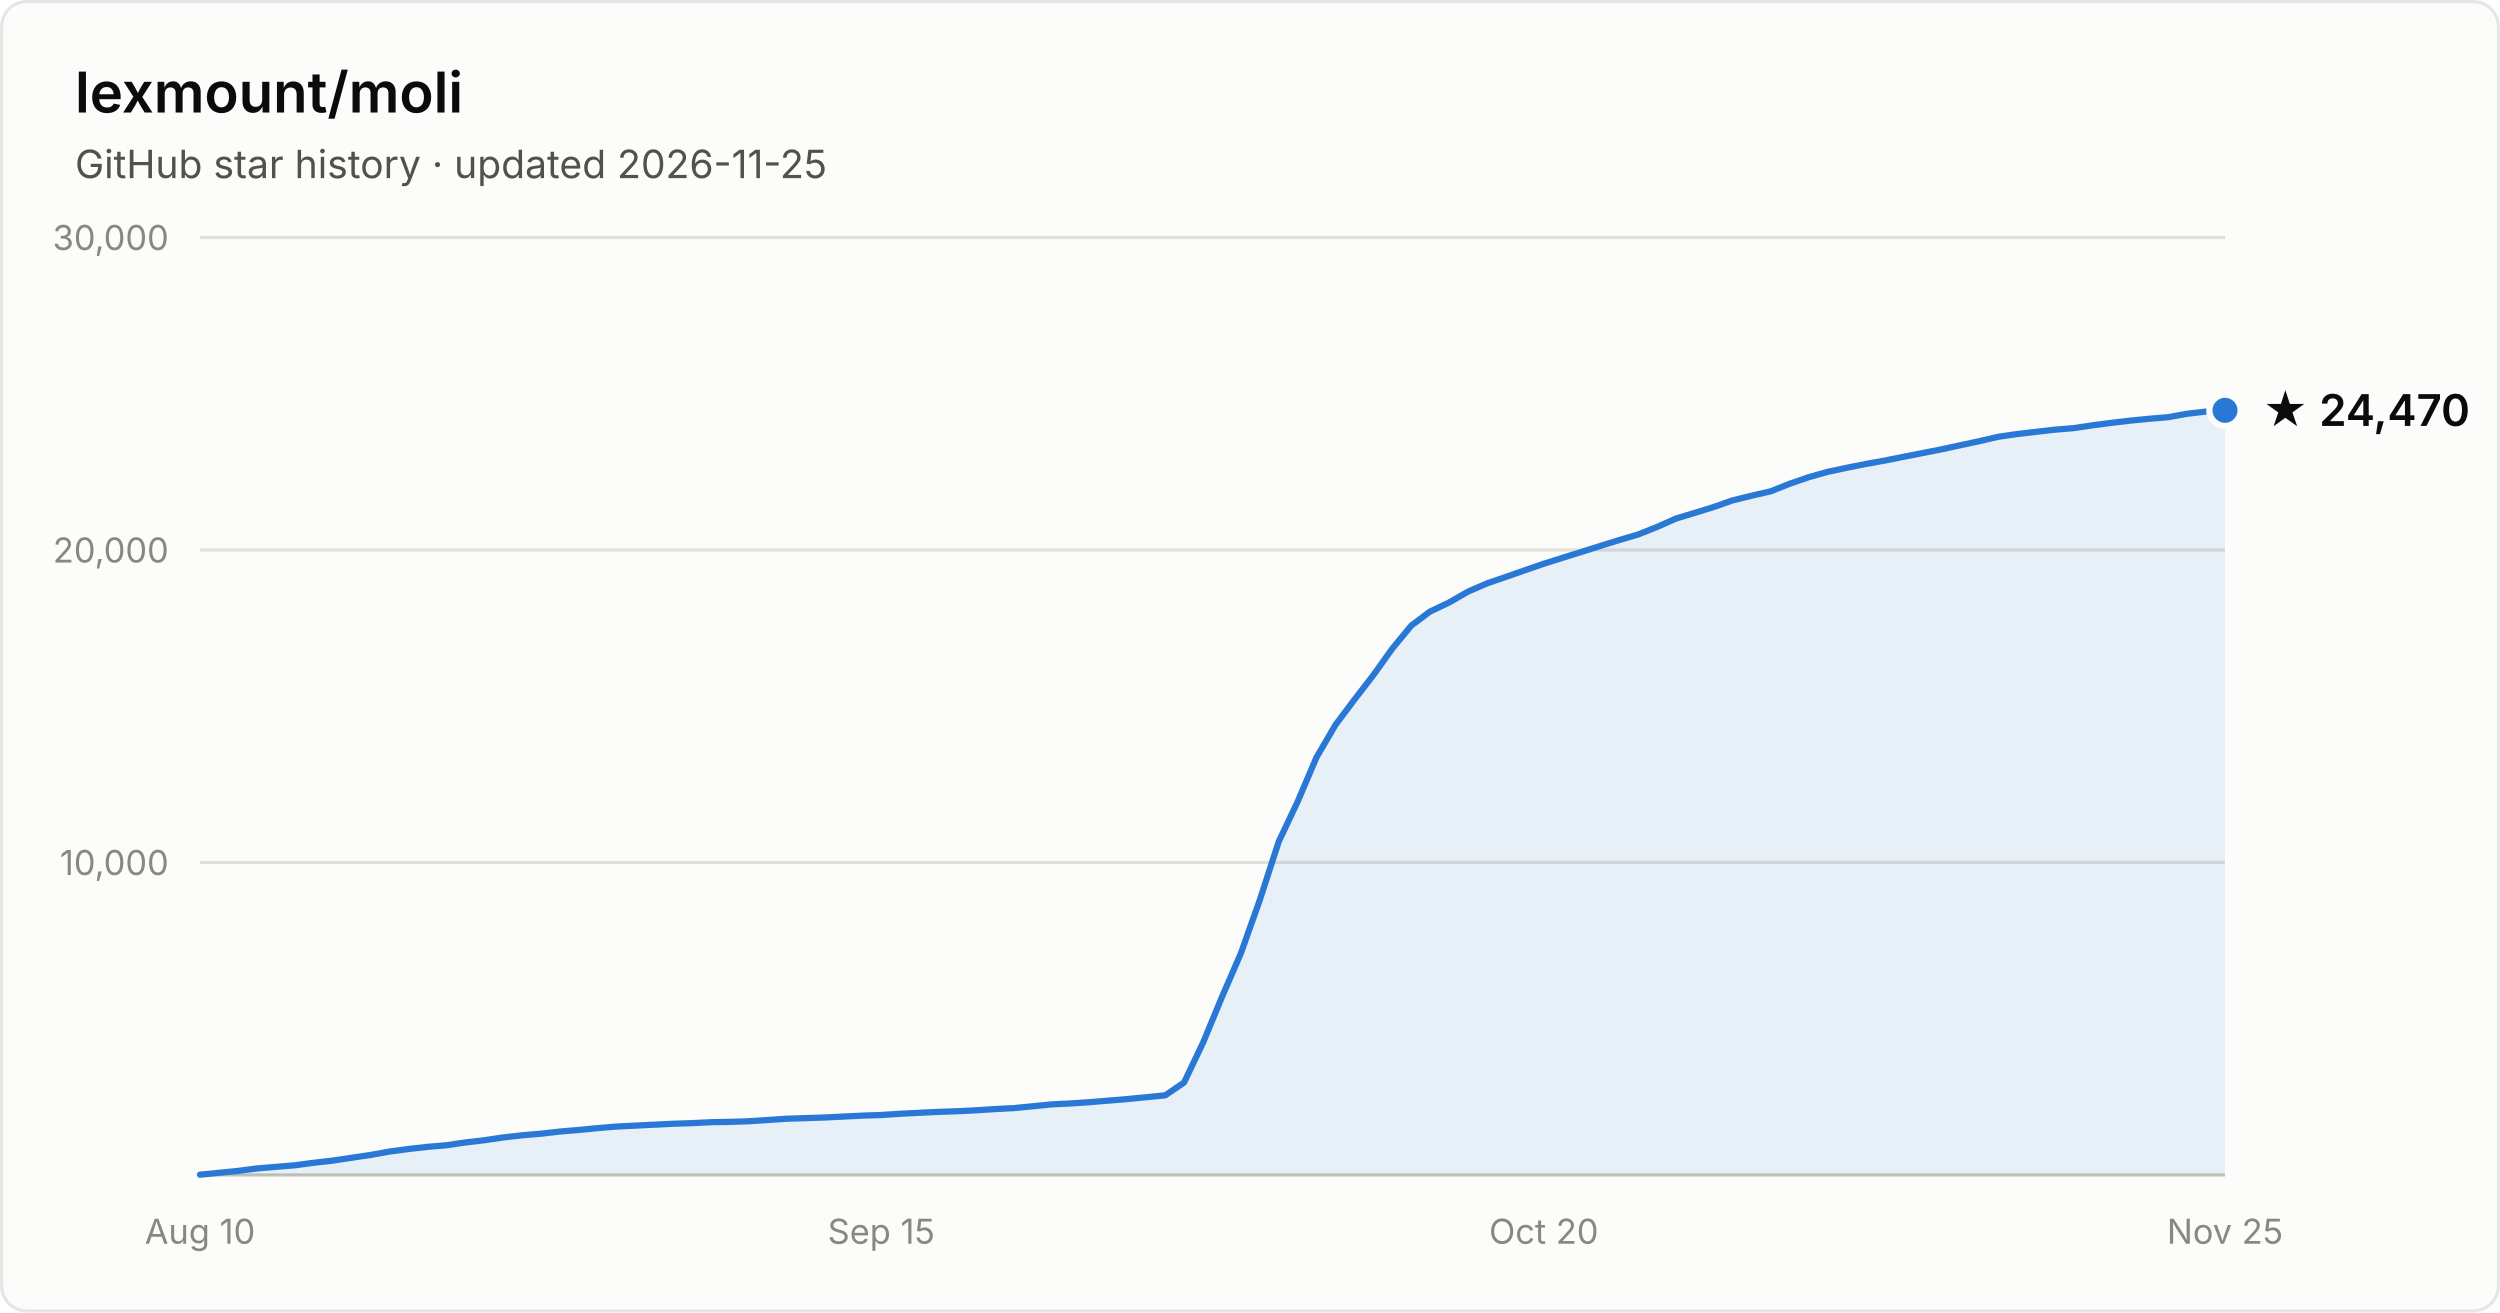
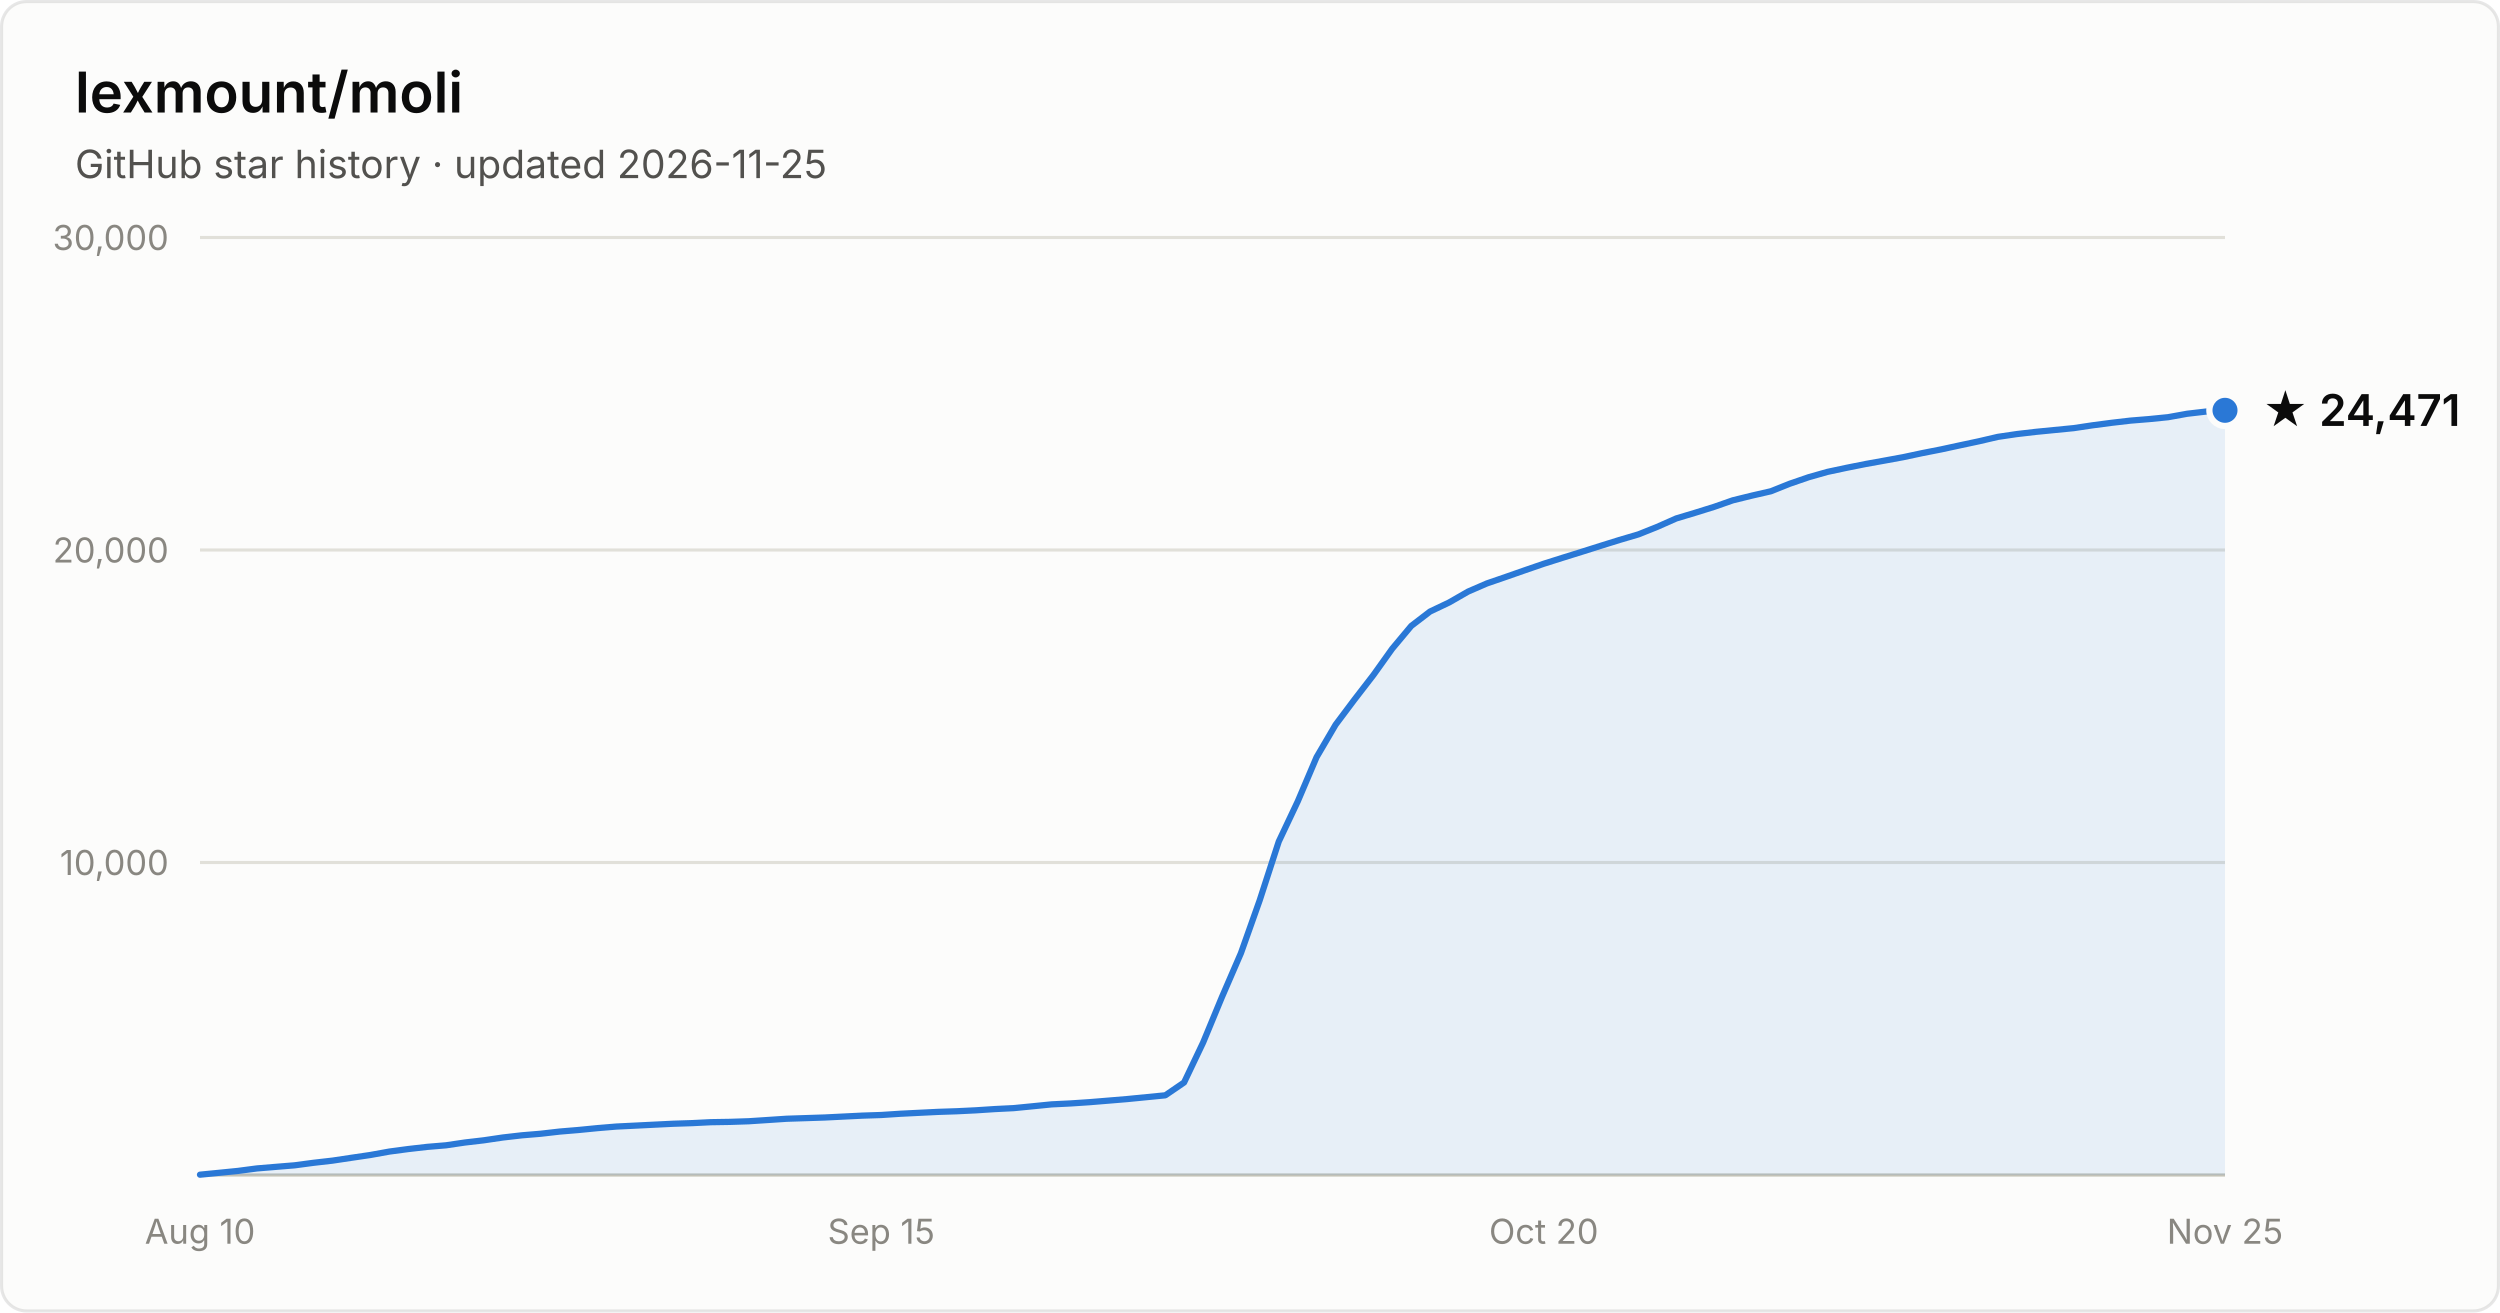
- <svg xmlns="http://www.w3.org/2000/svg" width="800" height="420" viewBox="0 0 800 420" font-family="system-ui, -apple-system, Segoe UI, sans-serif" role="img" aria-label="Star history of lexmount/moli: 24,470 stars as of 2026-11-25">
+ <svg xmlns="http://www.w3.org/2000/svg" width="800" height="420" viewBox="0 0 800 420" font-family="system-ui, -apple-system, Segoe UI, sans-serif" role="img" aria-label="Star history of lexmount/moli: 24,471 stars as of 2026-11-25">
  <rect x="0.5" y="0.5" width="799" height="419" rx="8" fill="#fcfcfb" stroke="rgba(11,11,11,0.10)" />
  <text x="24" y="36" fill="#0b0b0b" font-size="18" font-weight="600">lexmount/moli</text>
  <text x="24" y="57" fill="#52514e" font-size="12.5">GitHub star history · updated 2026-11-25</text>
  <line x1="64" y1="276.0" x2="712" y2="276.0" stroke="#e1e0d9" stroke-width="1" />
  <text x="54" y="280.0" text-anchor="end" fill="#898781" font-size="11" style="font-variant-numeric:tabular-nums">10,000</text>
  <line x1="64" y1="176.0" x2="712" y2="176.0" stroke="#e1e0d9" stroke-width="1" />
  <text x="54" y="180.0" text-anchor="end" fill="#898781" font-size="11" style="font-variant-numeric:tabular-nums">20,000</text>
  <line x1="64" y1="76.0" x2="712" y2="76.0" stroke="#e1e0d9" stroke-width="1" />
  <text x="54" y="80.0" text-anchor="end" fill="#898781" font-size="11" style="font-variant-numeric:tabular-nums">30,000</text>
  <line x1="64" y1="376" x2="712" y2="376" stroke="#c3c2b7" stroke-width="1" />
  <text x="64.0" y="398" text-anchor="middle" fill="#898781" font-size="11" style="font-variant-numeric:tabular-nums">Aug 10</text>
  <text x="282.0" y="398" text-anchor="middle" fill="#898781" font-size="11" style="font-variant-numeric:tabular-nums">Sep 15</text>
  <text x="494.0" y="398" text-anchor="middle" fill="#898781" font-size="11" style="font-variant-numeric:tabular-nums">Oct 20</text>
  <text x="712.0" y="398" text-anchor="middle" fill="#898781" font-size="11" style="font-variant-numeric:tabular-nums">Nov 25</text>
-   <path d="M64.0 375.9 L70.1 375.3 L76.1 374.7 L82.2 373.9 L88.2 373.4 L94.3 372.9 L100.3 372.1 L106.4 371.4 L112.4 370.5 L118.5 369.6 L124.6 368.5 L130.6 367.7 L136.7 367.0 L142.7 366.5 L148.8 365.6 L154.8 364.9 L160.9 364.0 L167.0 363.3 L173.0 362.8 L179.1 362.1 L185.1 361.6 L191.2 361.0 L197.2 360.5 L203.3 360.2 L209.3 359.9 L215.4 359.6 L221.5 359.4 L227.5 359.1 L233.6 359.0 L239.6 358.8 L245.7 358.4 L251.7 358.0 L257.8 357.8 L263.9 357.6 L269.9 357.3 L276.0 357.0 L282.0 356.8 L288.1 356.4 L294.1 356.1 L300.2 355.8 L306.2 355.6 L312.3 355.3 L318.4 354.9 L324.4 354.6 L330.5 354.0 L336.5 353.4 L342.6 353.1 L348.6 352.7 L354.7 352.2 L360.7 351.7 L366.8 351.1 L372.9 350.5 L378.9 346.4 L385.0 333.6 L391.0 319.1 L397.1 305.0 L403.1 288.1 L409.2 269.3 L415.3 256.4 L421.3 242.3 L427.4 231.9 L433.4 223.9 L439.5 216.0 L445.5 207.6 L451.6 200.2 L457.6 195.7 L463.7 192.8 L469.8 189.3 L475.8 186.7 L481.9 184.6 L487.9 182.5 L494.0 180.4 L500.0 178.5 L506.1 176.6 L512.1 174.7 L518.2 172.8 L524.3 171.0 L530.3 168.6 L536.4 165.9 L542.4 164.1 L548.5 162.2 L554.5 160.1 L560.6 158.6 L566.7 157.2 L572.7 154.8 L578.8 152.7 L584.8 151.0 L590.9 149.7 L596.9 148.5 L603.0 147.4 L609.0 146.2 L615.1 145.0 L621.2 143.8 L627.2 142.5 L633.3 141.2 L639.3 139.8 L645.4 138.9 L651.4 138.2 L657.5 137.5 L663.6 137.0 L669.6 136.1 L675.7 135.3 L681.7 134.6 L687.8 134.0 L693.8 133.5 L699.9 132.4 L705.9 131.7 L712.0 131.3 L712.0 376 L64.0 376 Z" fill="#2a78d6" fill-opacity="0.1" />
-   <path d="M64.0 375.9 L70.1 375.3 L76.1 374.7 L82.2 373.9 L88.2 373.4 L94.3 372.9 L100.3 372.1 L106.4 371.4 L112.4 370.5 L118.5 369.6 L124.6 368.5 L130.6 367.7 L136.7 367.0 L142.7 366.5 L148.8 365.6 L154.8 364.9 L160.9 364.0 L167.0 363.3 L173.0 362.8 L179.1 362.1 L185.1 361.6 L191.2 361.0 L197.2 360.5 L203.3 360.2 L209.3 359.9 L215.4 359.6 L221.5 359.4 L227.5 359.1 L233.6 359.0 L239.6 358.8 L245.7 358.4 L251.7 358.0 L257.8 357.8 L263.9 357.6 L269.9 357.3 L276.0 357.0 L282.0 356.8 L288.1 356.4 L294.1 356.1 L300.2 355.8 L306.2 355.6 L312.3 355.3 L318.4 354.9 L324.4 354.6 L330.5 354.0 L336.5 353.4 L342.6 353.1 L348.6 352.7 L354.7 352.2 L360.7 351.7 L366.8 351.1 L372.9 350.5 L378.9 346.4 L385.0 333.6 L391.0 319.1 L397.1 305.0 L403.1 288.1 L409.2 269.3 L415.3 256.4 L421.3 242.3 L427.4 231.9 L433.4 223.9 L439.5 216.0 L445.5 207.6 L451.6 200.2 L457.6 195.7 L463.7 192.8 L469.8 189.3 L475.8 186.7 L481.9 184.6 L487.9 182.5 L494.0 180.4 L500.0 178.5 L506.1 176.6 L512.1 174.7 L518.2 172.8 L524.3 171.0 L530.3 168.6 L536.4 165.9 L542.4 164.1 L548.5 162.2 L554.5 160.1 L560.6 158.6 L566.7 157.2 L572.7 154.8 L578.8 152.7 L584.8 151.0 L590.9 149.7 L596.9 148.5 L603.0 147.4 L609.0 146.2 L615.1 145.0 L621.2 143.8 L627.2 142.5 L633.3 141.2 L639.3 139.8 L645.4 138.9 L651.4 138.2 L657.5 137.5 L663.6 137.0 L669.6 136.1 L675.7 135.3 L681.7 134.6 L687.8 134.0 L693.8 133.5 L699.9 132.4 L705.9 131.7 L712.0 131.3" fill="none" stroke="#2a78d6" stroke-width="2" stroke-linejoin="round" stroke-linecap="round" />
+   <path d="M64.0 375.9 L70.1 375.3 L76.1 374.7 L82.2 373.9 L88.2 373.4 L94.3 372.9 L100.3 372.1 L106.4 371.4 L112.4 370.5 L118.5 369.6 L124.6 368.5 L130.6 367.7 L136.7 367.0 L142.7 366.5 L148.8 365.6 L154.8 364.9 L160.9 364.0 L167.0 363.3 L173.0 362.8 L179.1 362.1 L185.1 361.6 L191.2 361.0 L197.2 360.5 L203.3 360.2 L209.3 359.9 L215.4 359.6 L221.5 359.4 L227.5 359.1 L233.6 359.0 L239.6 358.8 L245.7 358.4 L251.7 358.0 L257.8 357.8 L263.9 357.6 L269.9 357.3 L276.0 357.0 L282.0 356.8 L288.1 356.4 L294.1 356.1 L300.2 355.8 L306.2 355.6 L312.3 355.3 L318.4 354.9 L324.4 354.6 L330.5 354.0 L336.5 353.4 L342.6 353.1 L348.6 352.7 L354.7 352.2 L360.7 351.7 L366.8 351.1 L372.9 350.5 L378.9 346.4 L385.0 333.6 L391.0 319.1 L397.1 305.0 L403.1 288.1 L409.2 269.3 L415.3 256.4 L421.3 242.3 L427.4 231.9 L433.4 223.9 L439.5 216.0 L445.5 207.6 L451.6 200.3 L457.6 195.7 L463.7 192.8 L469.8 189.3 L475.8 186.7 L481.9 184.6 L487.9 182.5 L494.0 180.4 L500.0 178.5 L506.1 176.6 L512.1 174.7 L518.2 172.8 L524.3 171.0 L530.3 168.6 L536.4 165.9 L542.4 164.1 L548.5 162.2 L554.5 160.1 L560.6 158.6 L566.7 157.2 L572.7 154.8 L578.8 152.7 L584.8 151.0 L590.9 149.7 L596.9 148.5 L603.0 147.4 L609.0 146.3 L615.1 145.0 L621.2 143.8 L627.2 142.5 L633.3 141.2 L639.3 139.8 L645.4 138.9 L651.4 138.2 L657.5 137.6 L663.6 137.0 L669.6 136.1 L675.7 135.3 L681.7 134.6 L687.8 134.1 L693.8 133.5 L699.9 132.4 L705.9 131.7 L712.0 131.3 L712.0 376 L64.0 376 Z" fill="#2a78d6" fill-opacity="0.1" />
+   <path d="M64.0 375.9 L70.1 375.3 L76.1 374.7 L82.2 373.9 L88.2 373.4 L94.3 372.9 L100.3 372.1 L106.4 371.4 L112.4 370.5 L118.5 369.6 L124.6 368.5 L130.6 367.7 L136.7 367.0 L142.7 366.5 L148.8 365.6 L154.8 364.9 L160.9 364.0 L167.0 363.3 L173.0 362.8 L179.1 362.1 L185.1 361.6 L191.2 361.0 L197.2 360.5 L203.3 360.2 L209.3 359.9 L215.4 359.6 L221.5 359.4 L227.5 359.1 L233.6 359.0 L239.6 358.8 L245.7 358.4 L251.7 358.0 L257.8 357.8 L263.9 357.6 L269.9 357.3 L276.0 357.0 L282.0 356.8 L288.1 356.4 L294.1 356.1 L300.2 355.8 L306.2 355.6 L312.3 355.3 L318.4 354.9 L324.4 354.6 L330.5 354.0 L336.5 353.4 L342.6 353.1 L348.6 352.7 L354.7 352.2 L360.7 351.7 L366.8 351.1 L372.9 350.5 L378.9 346.4 L385.0 333.6 L391.0 319.1 L397.1 305.0 L403.1 288.1 L409.2 269.3 L415.3 256.4 L421.3 242.3 L427.4 231.9 L433.4 223.9 L439.5 216.0 L445.5 207.6 L451.6 200.3 L457.6 195.7 L463.7 192.8 L469.8 189.3 L475.8 186.7 L481.9 184.6 L487.9 182.5 L494.0 180.4 L500.0 178.5 L506.1 176.6 L512.1 174.7 L518.2 172.8 L524.3 171.0 L530.3 168.6 L536.4 165.9 L542.4 164.1 L548.5 162.2 L554.5 160.1 L560.6 158.6 L566.7 157.2 L572.7 154.8 L578.8 152.7 L584.8 151.0 L590.9 149.7 L596.9 148.5 L603.0 147.4 L609.0 146.3 L615.1 145.0 L621.2 143.8 L627.2 142.5 L633.3 141.2 L639.3 139.8 L645.4 138.9 L651.4 138.2 L657.5 137.6 L663.6 137.0 L669.6 136.1 L675.7 135.3 L681.7 134.6 L687.8 134.1 L693.8 133.5 L699.9 132.4 L705.9 131.7 L712.0 131.3" fill="none" stroke="#2a78d6" stroke-width="2" stroke-linejoin="round" stroke-linecap="round" />
  <circle cx="712.0" cy="131.3" r="5" fill="#2a78d6" stroke="#fcfcfb" stroke-width="2" />
-   <text x="724.0" y="136.3" fill="#0b0b0b" font-size="14" font-weight="600">★ 24,470</text>
+   <text x="724.0" y="136.3" fill="#0b0b0b" font-size="14" font-weight="600">★ 24,471</text>
</svg>
